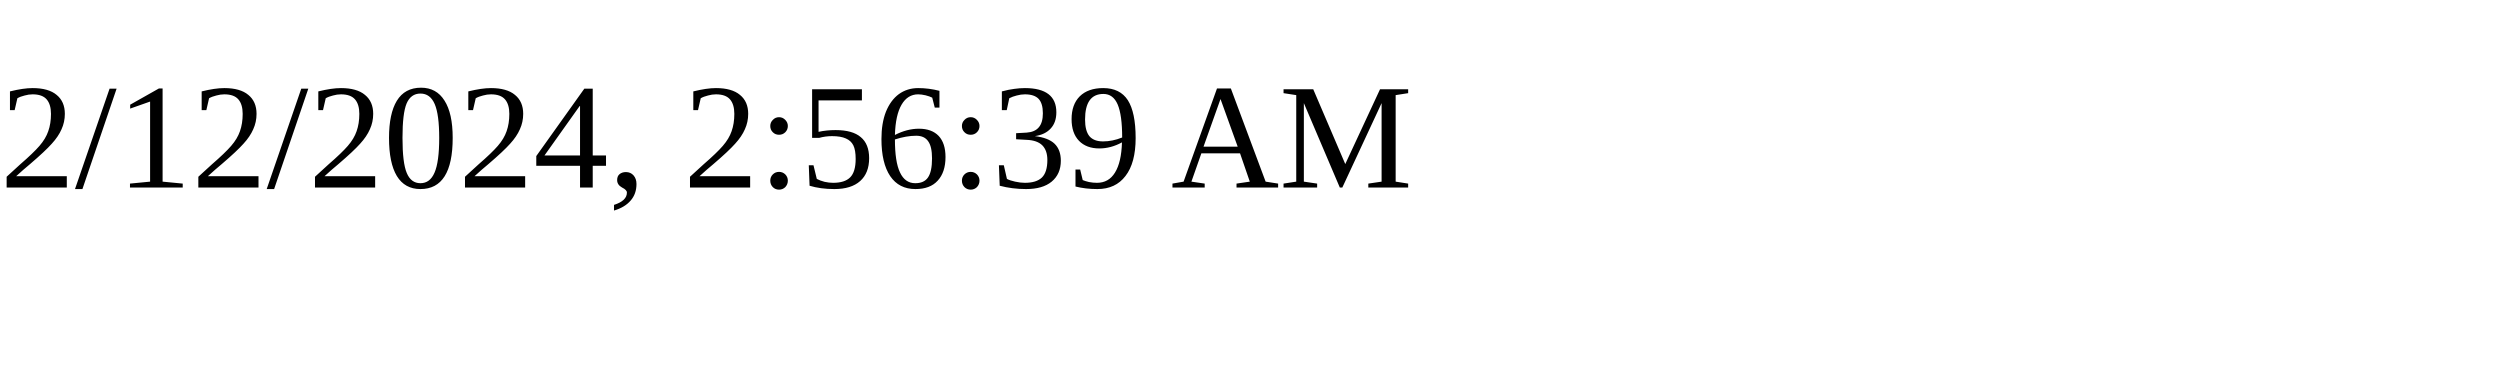
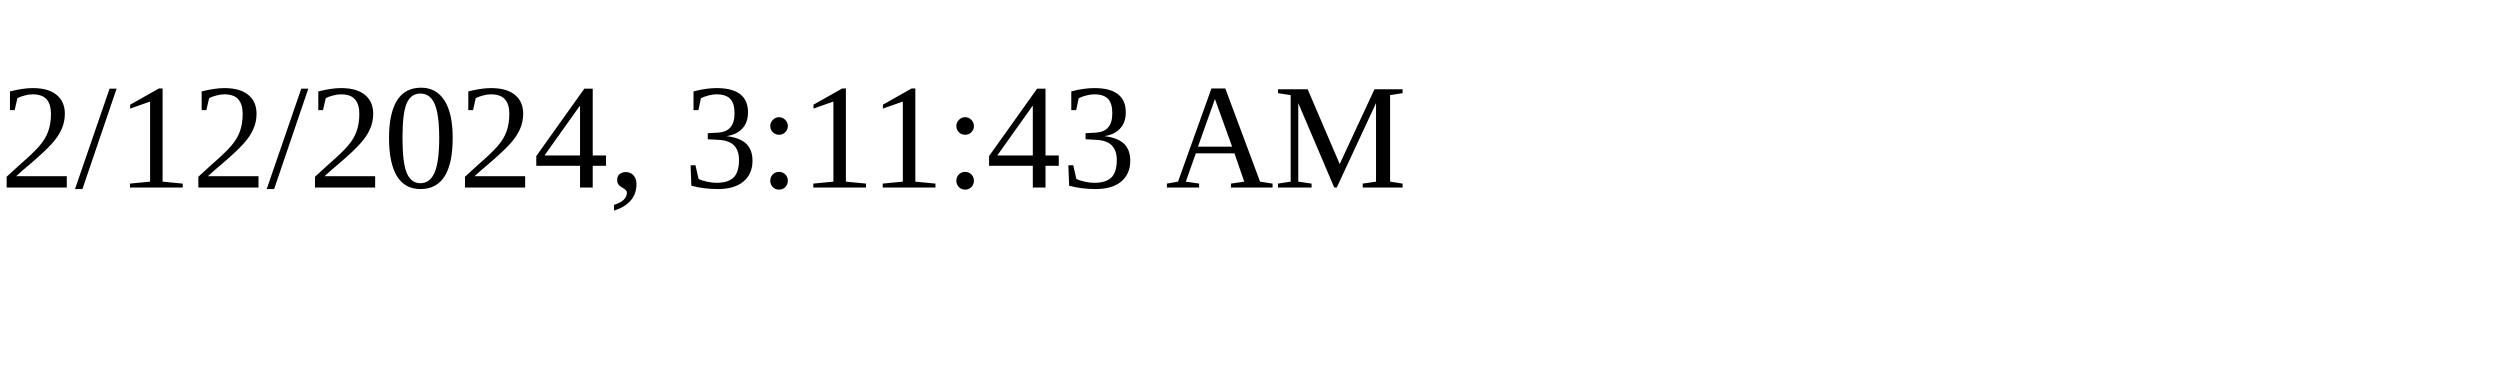
<svg xmlns="http://www.w3.org/2000/svg" height="30" width="200">
-   <text x="0" y="15">2/12/2024, 2:56:39 AM</text>
+   <text x="0" y="15">2/12/2024, 3:11:43 AM</text>
</svg>
